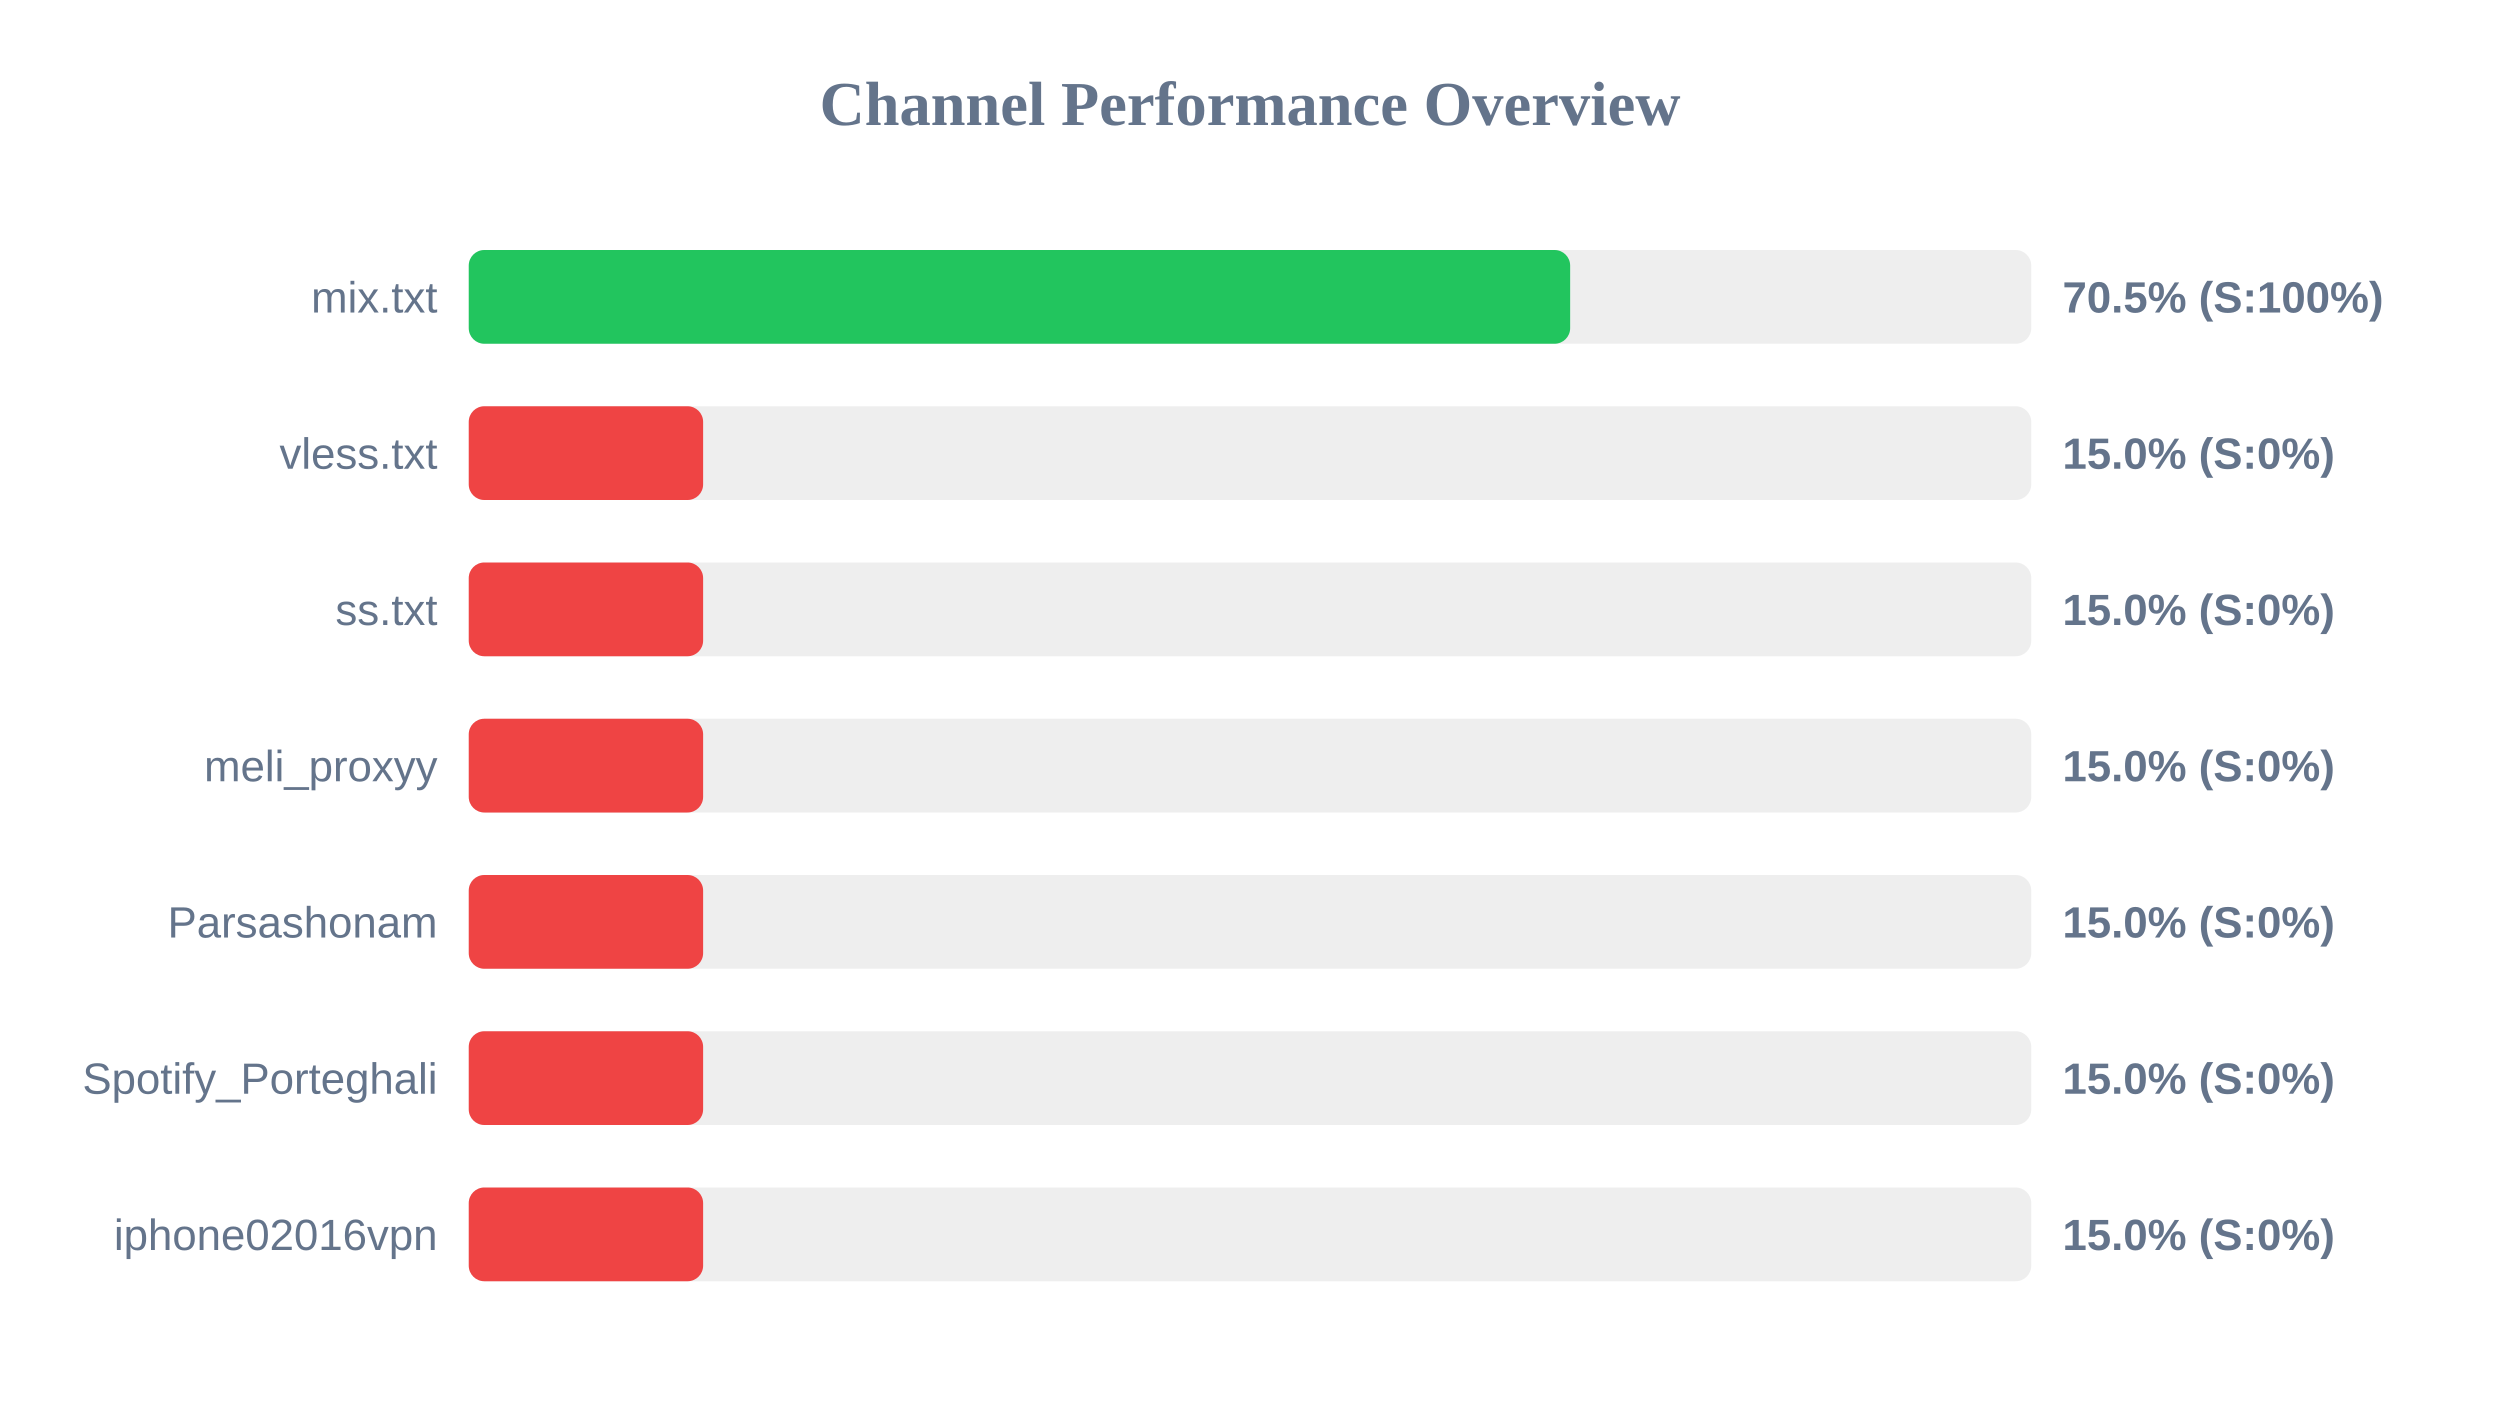
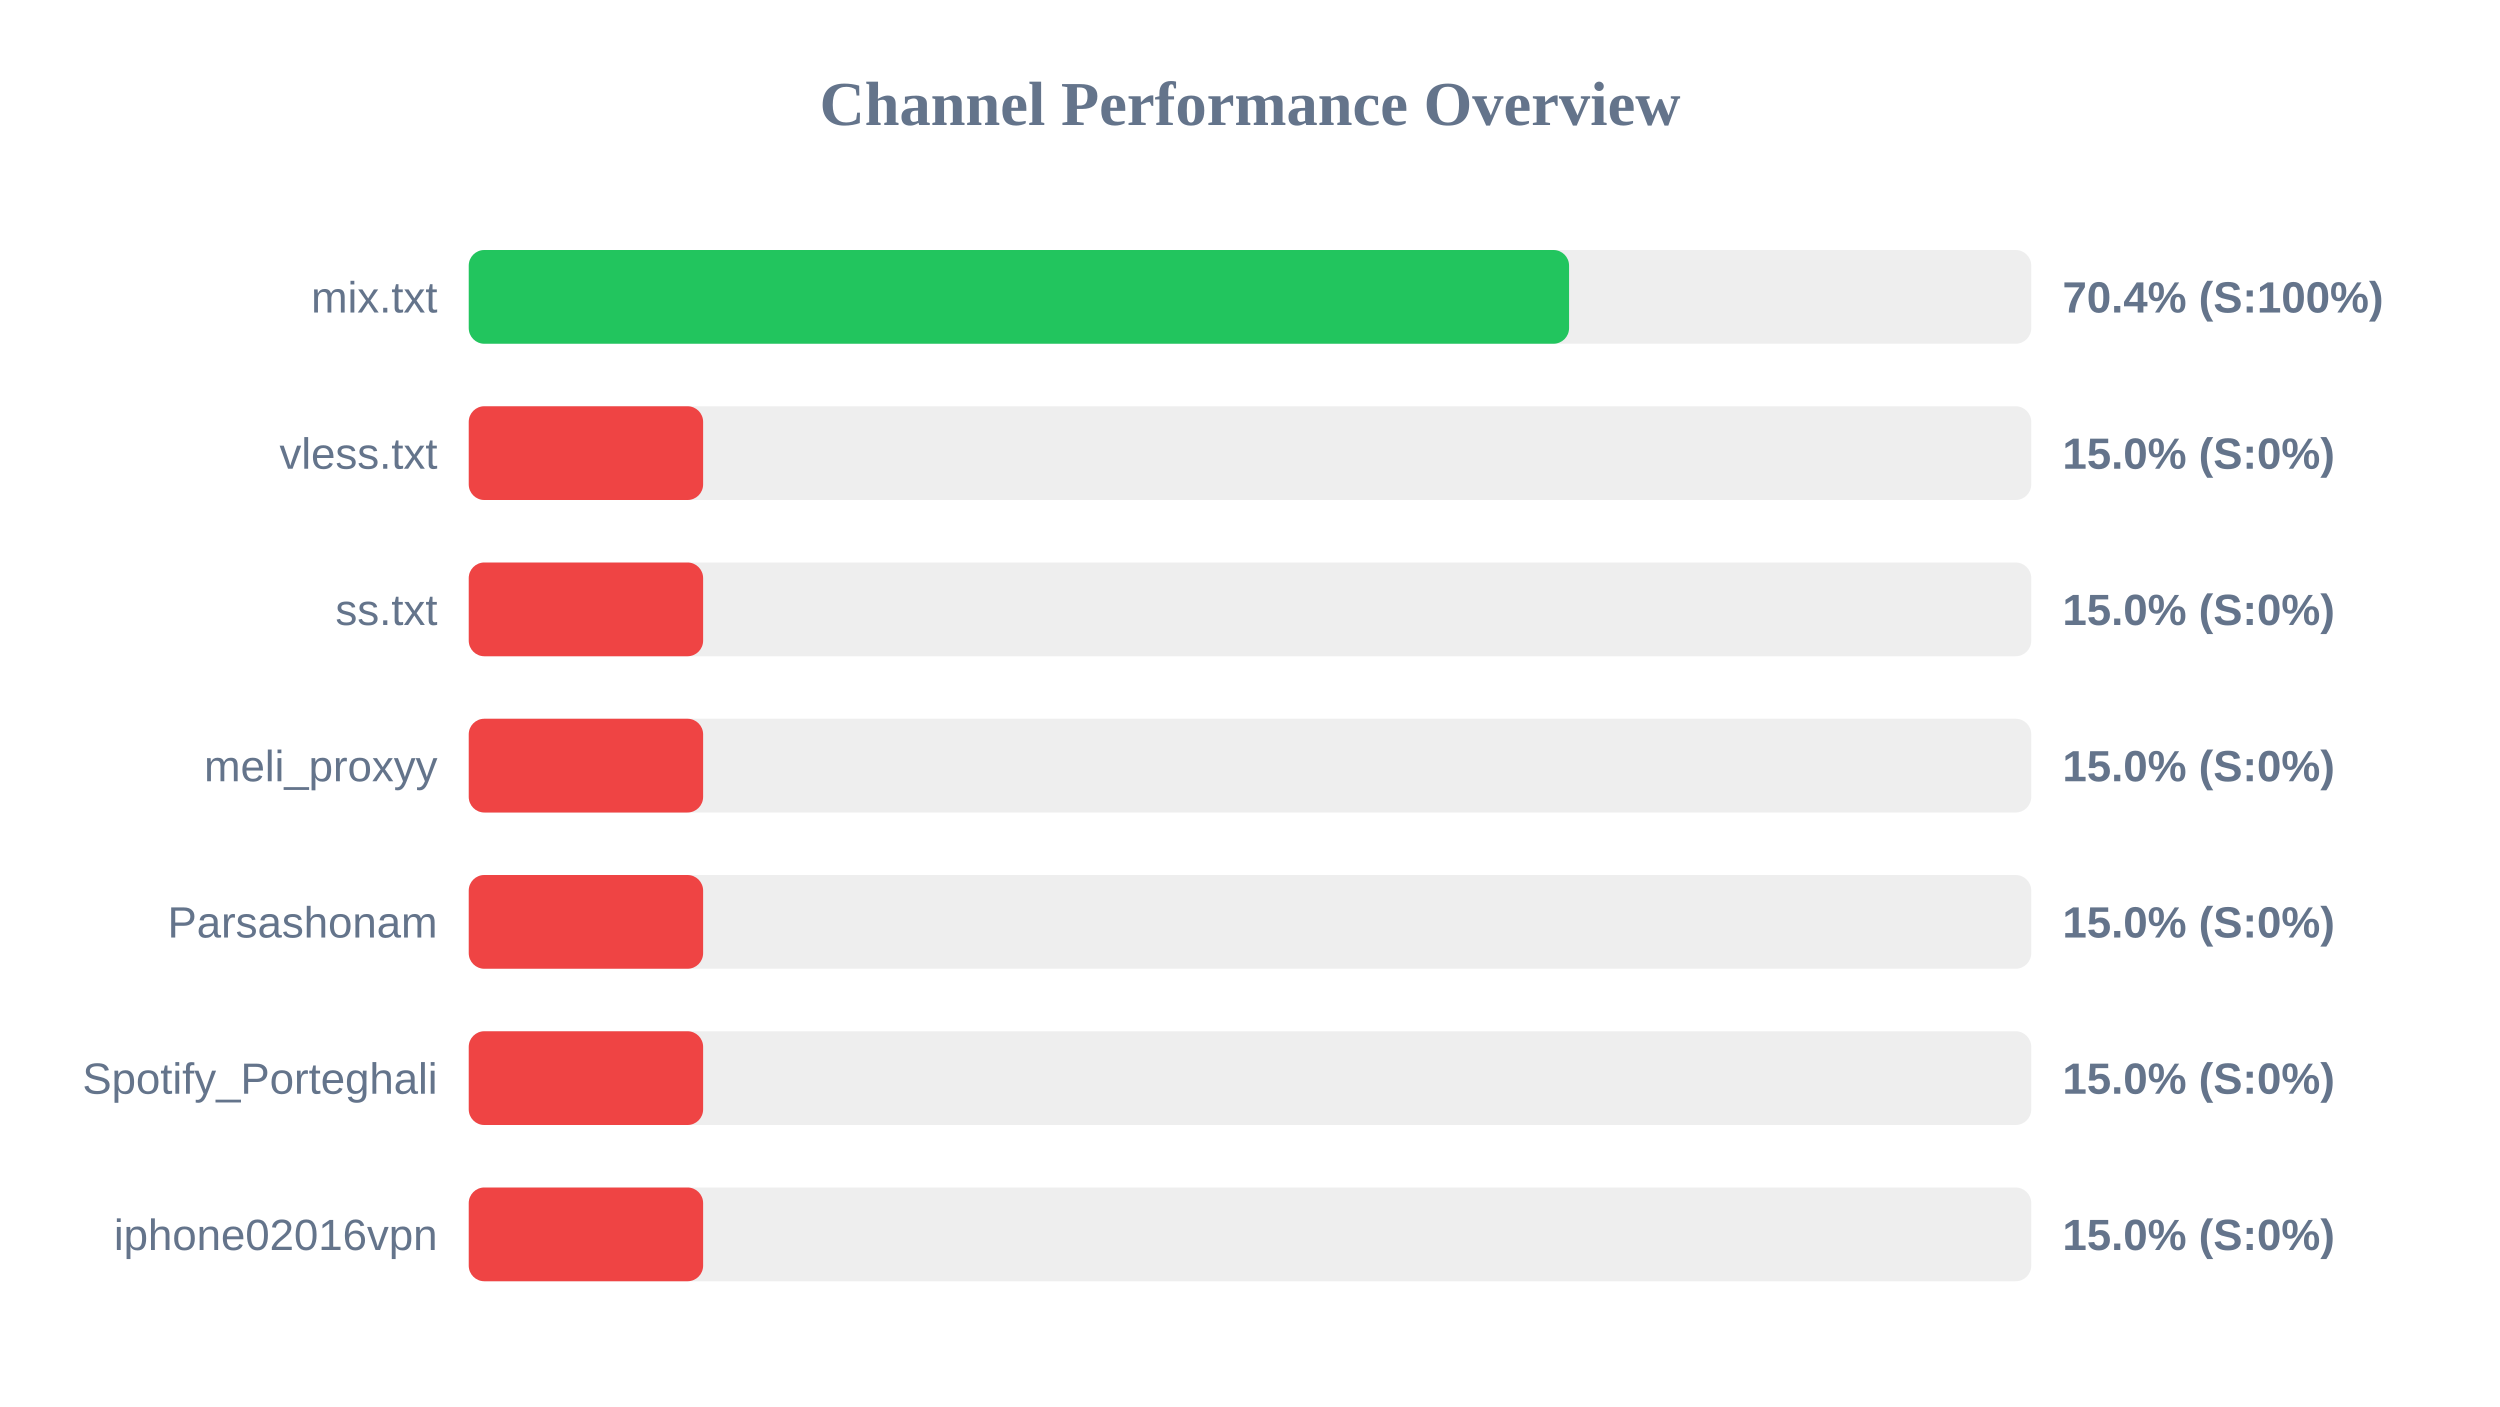
<svg xmlns="http://www.w3.org/2000/svg" width="800" height="450" version="1.1">
  <style>
        .row { font: 14px Arial; fill: #64748b; }
        .score { font: bold 14px Arial; fill: #64748b; }
    </style>
  <text x="400" y="40" text-anchor="middle" font-size="20px" font-weight="bold" fill="#64748b">Channel Performance Overview</text>
  <rect x="150" y="80" width="500" height="30" fill="#eee" rx="5" />
-   <rect x="150" y="80" width="352.45" height="30" fill="#22c55e" rx="5" />
+   <rect x="150" y="80" width="352.1" height="30" fill="#22c55e" rx="5" />
  <text x="140" y="100" text-anchor="end" class="row">mix.txt</text>
-   <text x="660" y="100" text-anchor="start" class="score">70.5% (S:100%)</text>
+   <text x="660" y="100" text-anchor="start" class="score">70.4% (S:100%)</text>
  <rect x="150" y="130" width="500" height="30" fill="#eee" rx="5" />
  <rect x="150" y="130" width="75.0" height="30" fill="#ef4444" rx="5" />
  <text x="140" y="150" text-anchor="end" class="row">vless.txt</text>
  <text x="660" y="150" text-anchor="start" class="score">15.0% (S:0%)</text>
  <rect x="150" y="180" width="500" height="30" fill="#eee" rx="5" />
  <rect x="150" y="180" width="75.0" height="30" fill="#ef4444" rx="5" />
  <text x="140" y="200" text-anchor="end" class="row">ss.txt</text>
  <text x="660" y="200" text-anchor="start" class="score">15.0% (S:0%)</text>
  <rect x="150" y="230" width="500" height="30" fill="#eee" rx="5" />
  <rect x="150" y="230" width="75.0" height="30" fill="#ef4444" rx="5" />
  <text x="140" y="250" text-anchor="end" class="row">meli_proxyy</text>
  <text x="660" y="250" text-anchor="start" class="score">15.0% (S:0%)</text>
  <rect x="150" y="280" width="500" height="30" fill="#eee" rx="5" />
  <rect x="150" y="280" width="75.0" height="30" fill="#ef4444" rx="5" />
  <text x="140" y="300" text-anchor="end" class="row">Parsashonam</text>
  <text x="660" y="300" text-anchor="start" class="score">15.0% (S:0%)</text>
  <rect x="150" y="330" width="500" height="30" fill="#eee" rx="5" />
  <rect x="150" y="330" width="75.0" height="30" fill="#ef4444" rx="5" />
  <text x="140" y="350" text-anchor="end" class="row">Spotify_Porteghali</text>
  <text x="660" y="350" text-anchor="start" class="score">15.0% (S:0%)</text>
  <rect x="150" y="380" width="500" height="30" fill="#eee" rx="5" />
  <rect x="150" y="380" width="75.0" height="30" fill="#ef4444" rx="5" />
  <text x="140" y="400" text-anchor="end" class="row">iphone02016vpn</text>
  <text x="660" y="400" text-anchor="start" class="score">15.0% (S:0%)</text>
</svg>
